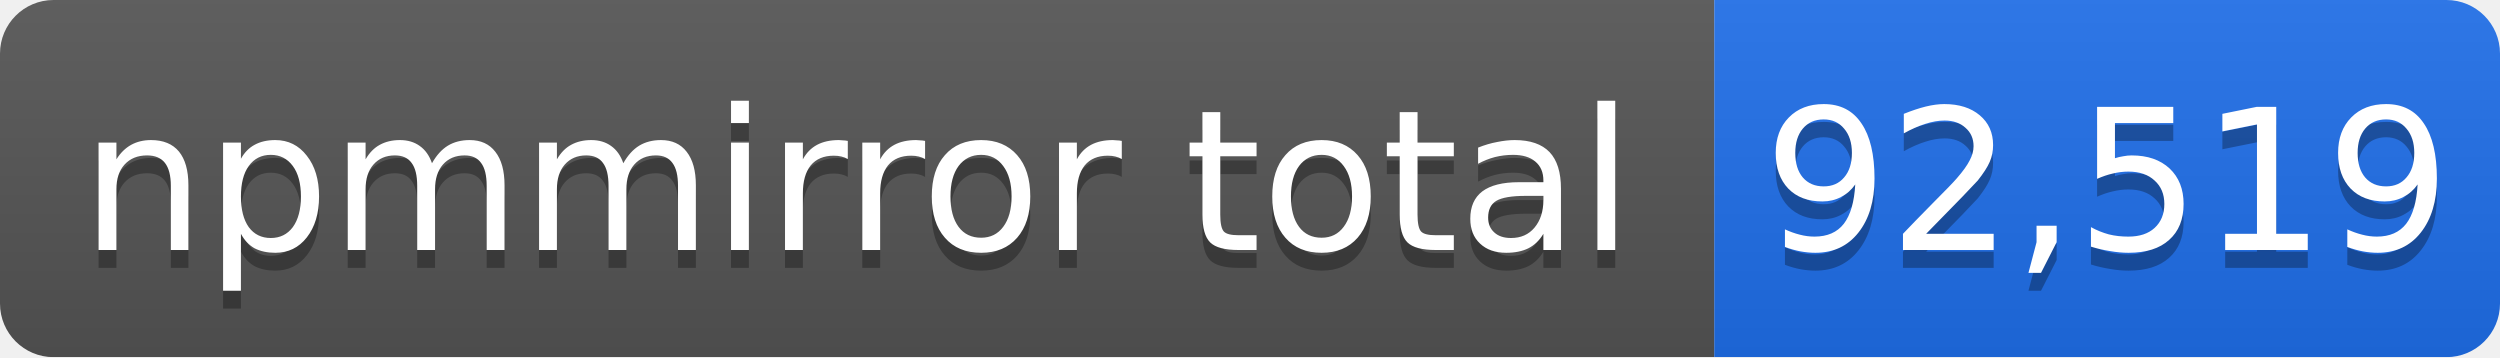
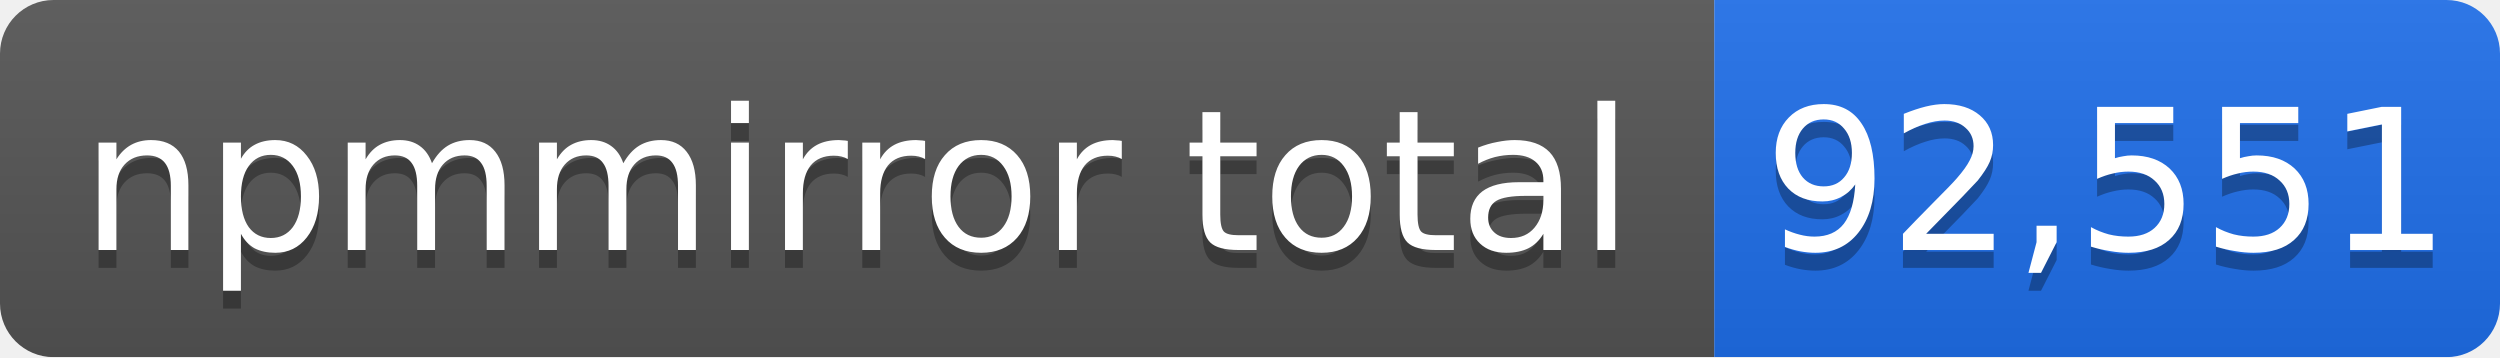
- <svg xmlns="http://www.w3.org/2000/svg" width="140" height="20" role="img" aria-label="npmmirror total: 92,519">
+ <svg xmlns="http://www.w3.org/2000/svg" width="140" height="20" role="img" aria-label="npmmirror total: 92,551">
  <linearGradient id="s" x2="0" y2="100%">
    <stop offset="0" stop-color="#bbb" stop-opacity=".1" />
    <stop offset="1" stop-opacity=".1" />
  </linearGradient>
  <mask id="m">
    <rect width="140" height="20" rx="3" fill="#fff" />
  </mask>
  <g mask="url(#m)">
    <rect width="96" height="20" fill="#555" />
    <rect x="96" width="44" height="20" fill="#1f6feb" />
    <rect width="140" height="20" fill="url(#s)" />
  </g>
  <g fill="#fff" text-anchor="middle" font-family="Verdana,Geneva,DejaVu Sans,sans-serif" font-size="11">
    <text x="48" y="15" fill="#010101" fill-opacity=".3">npmmirror total</text>
    <text x="48" y="14">npmmirror total</text>
-     <text x="118" y="15" fill="#010101" fill-opacity=".3">92,519</text>
-     <text x="118" y="14">92,519</text>
+     <text x="118" y="15" fill="#010101" fill-opacity=".3">92,551</text>
+     <text x="118" y="14">92,551</text>
  </g>
</svg>
